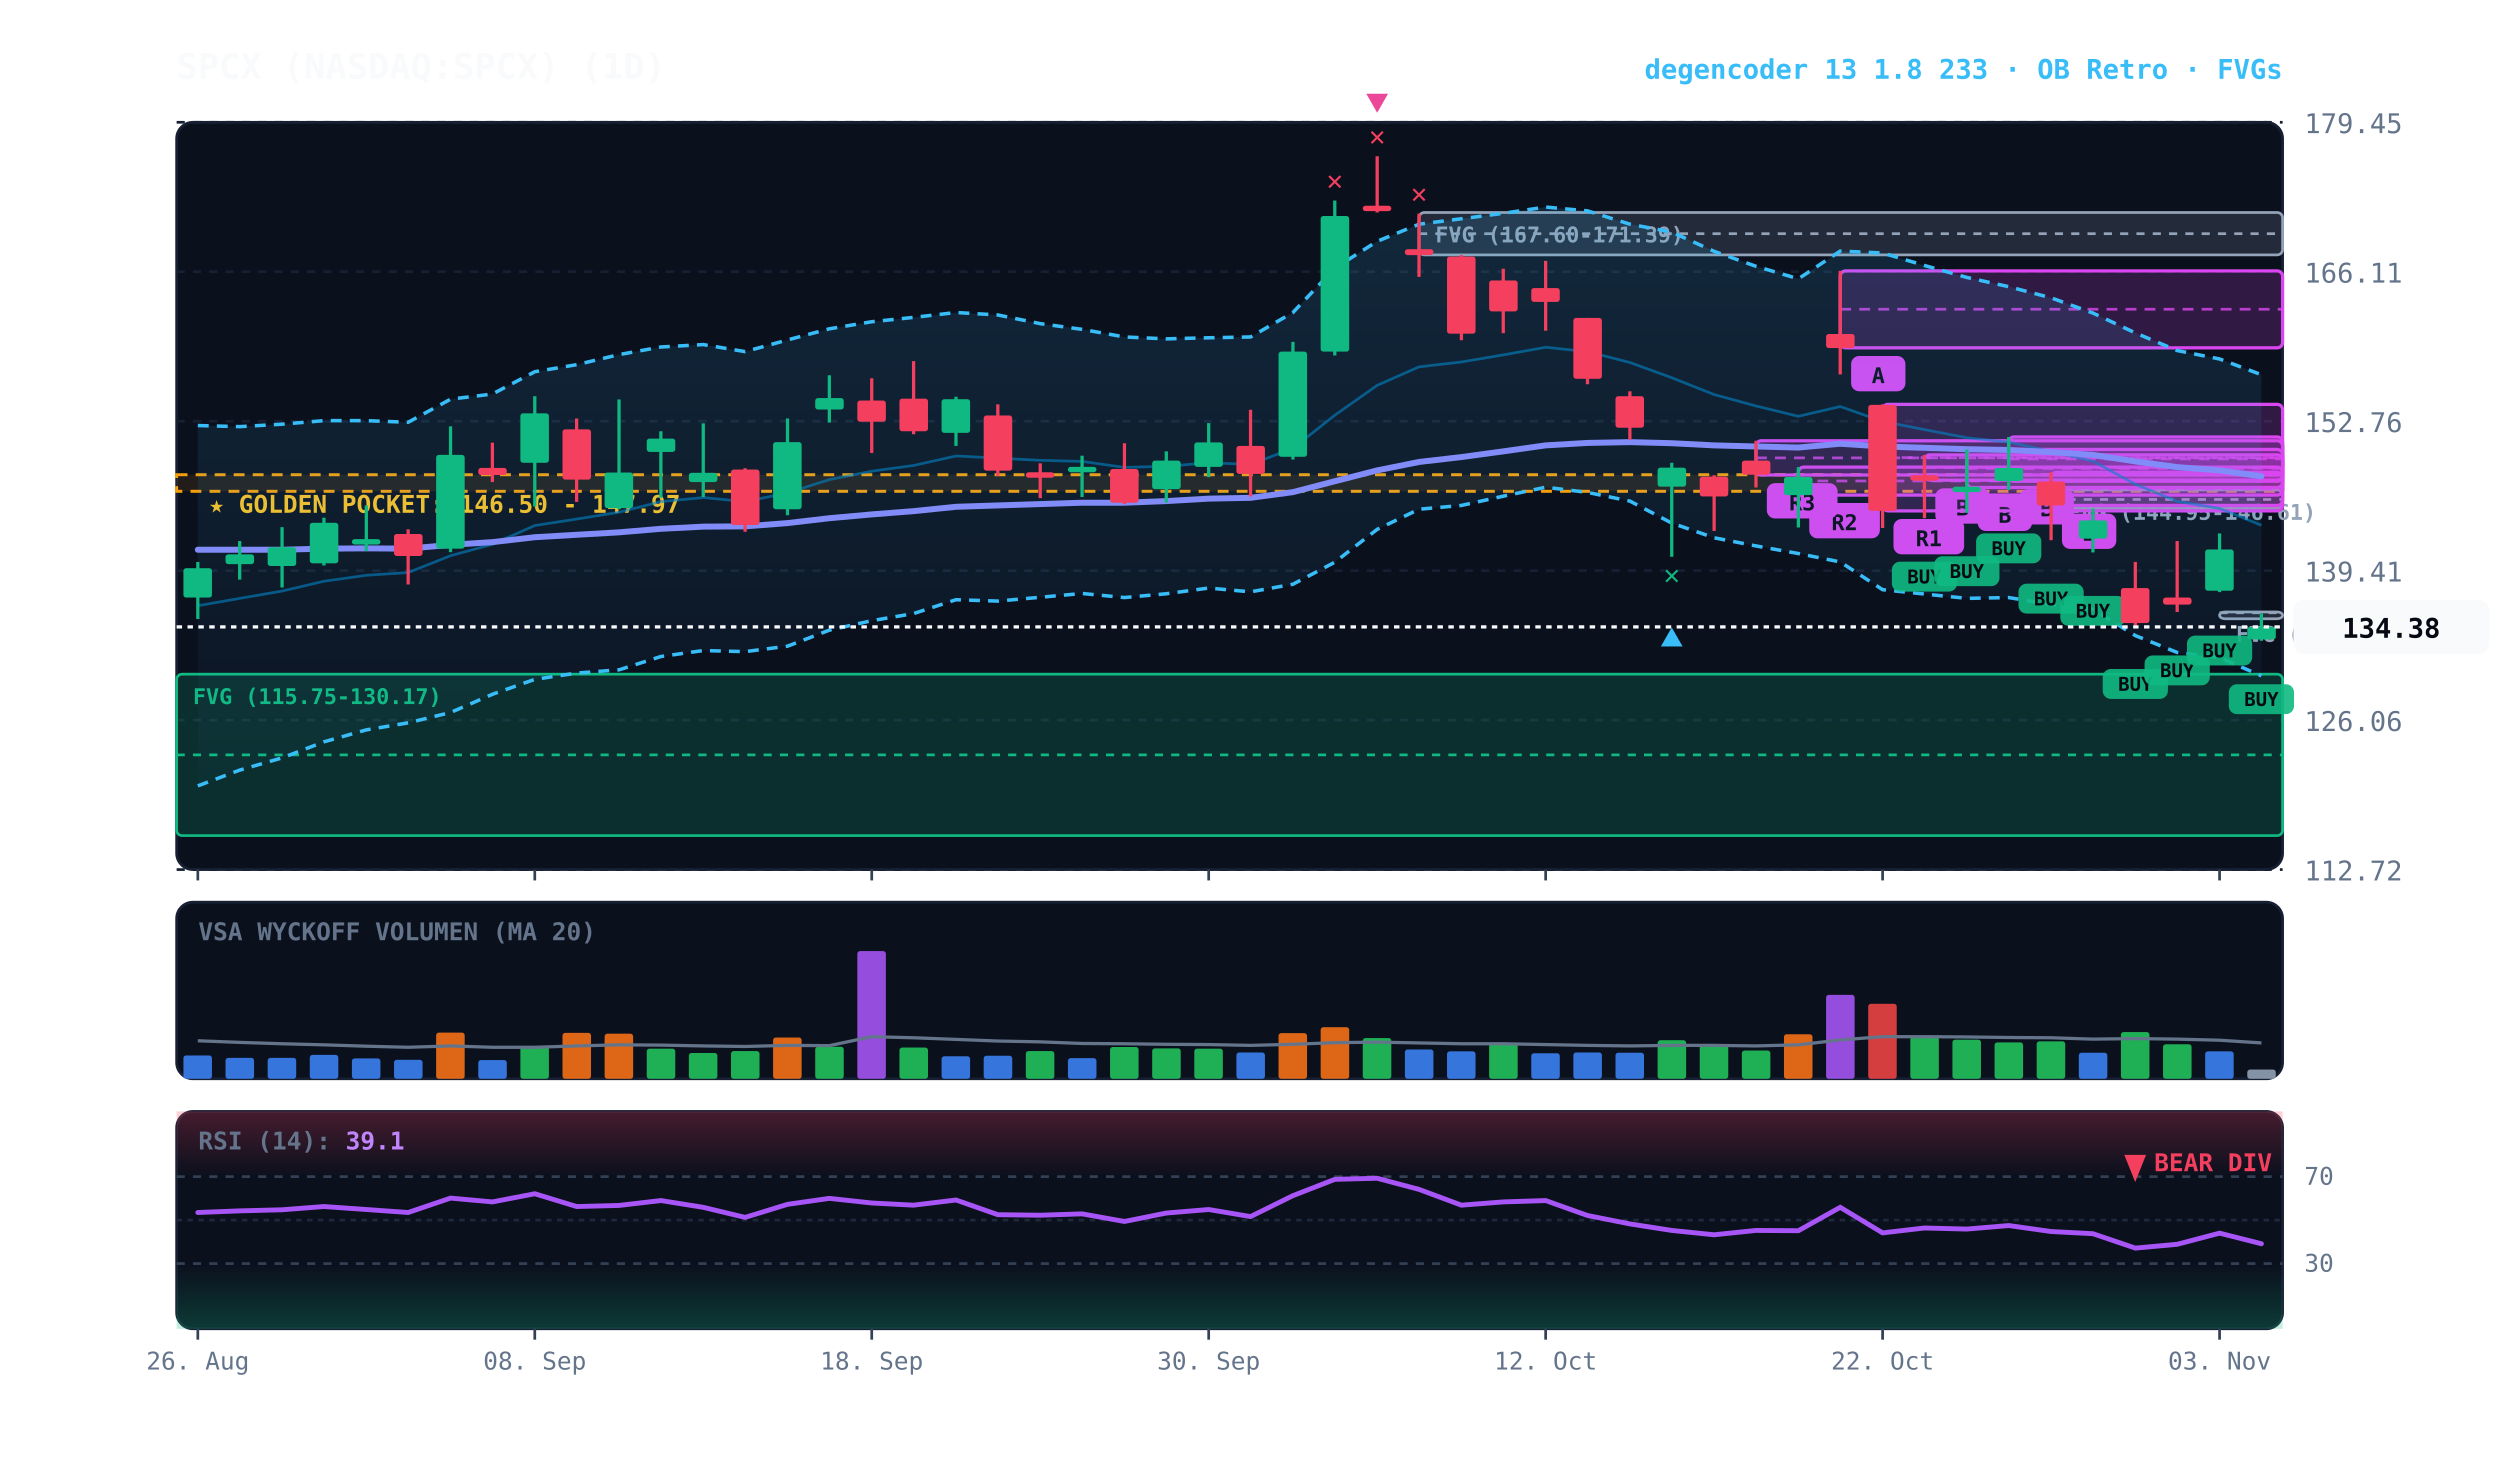
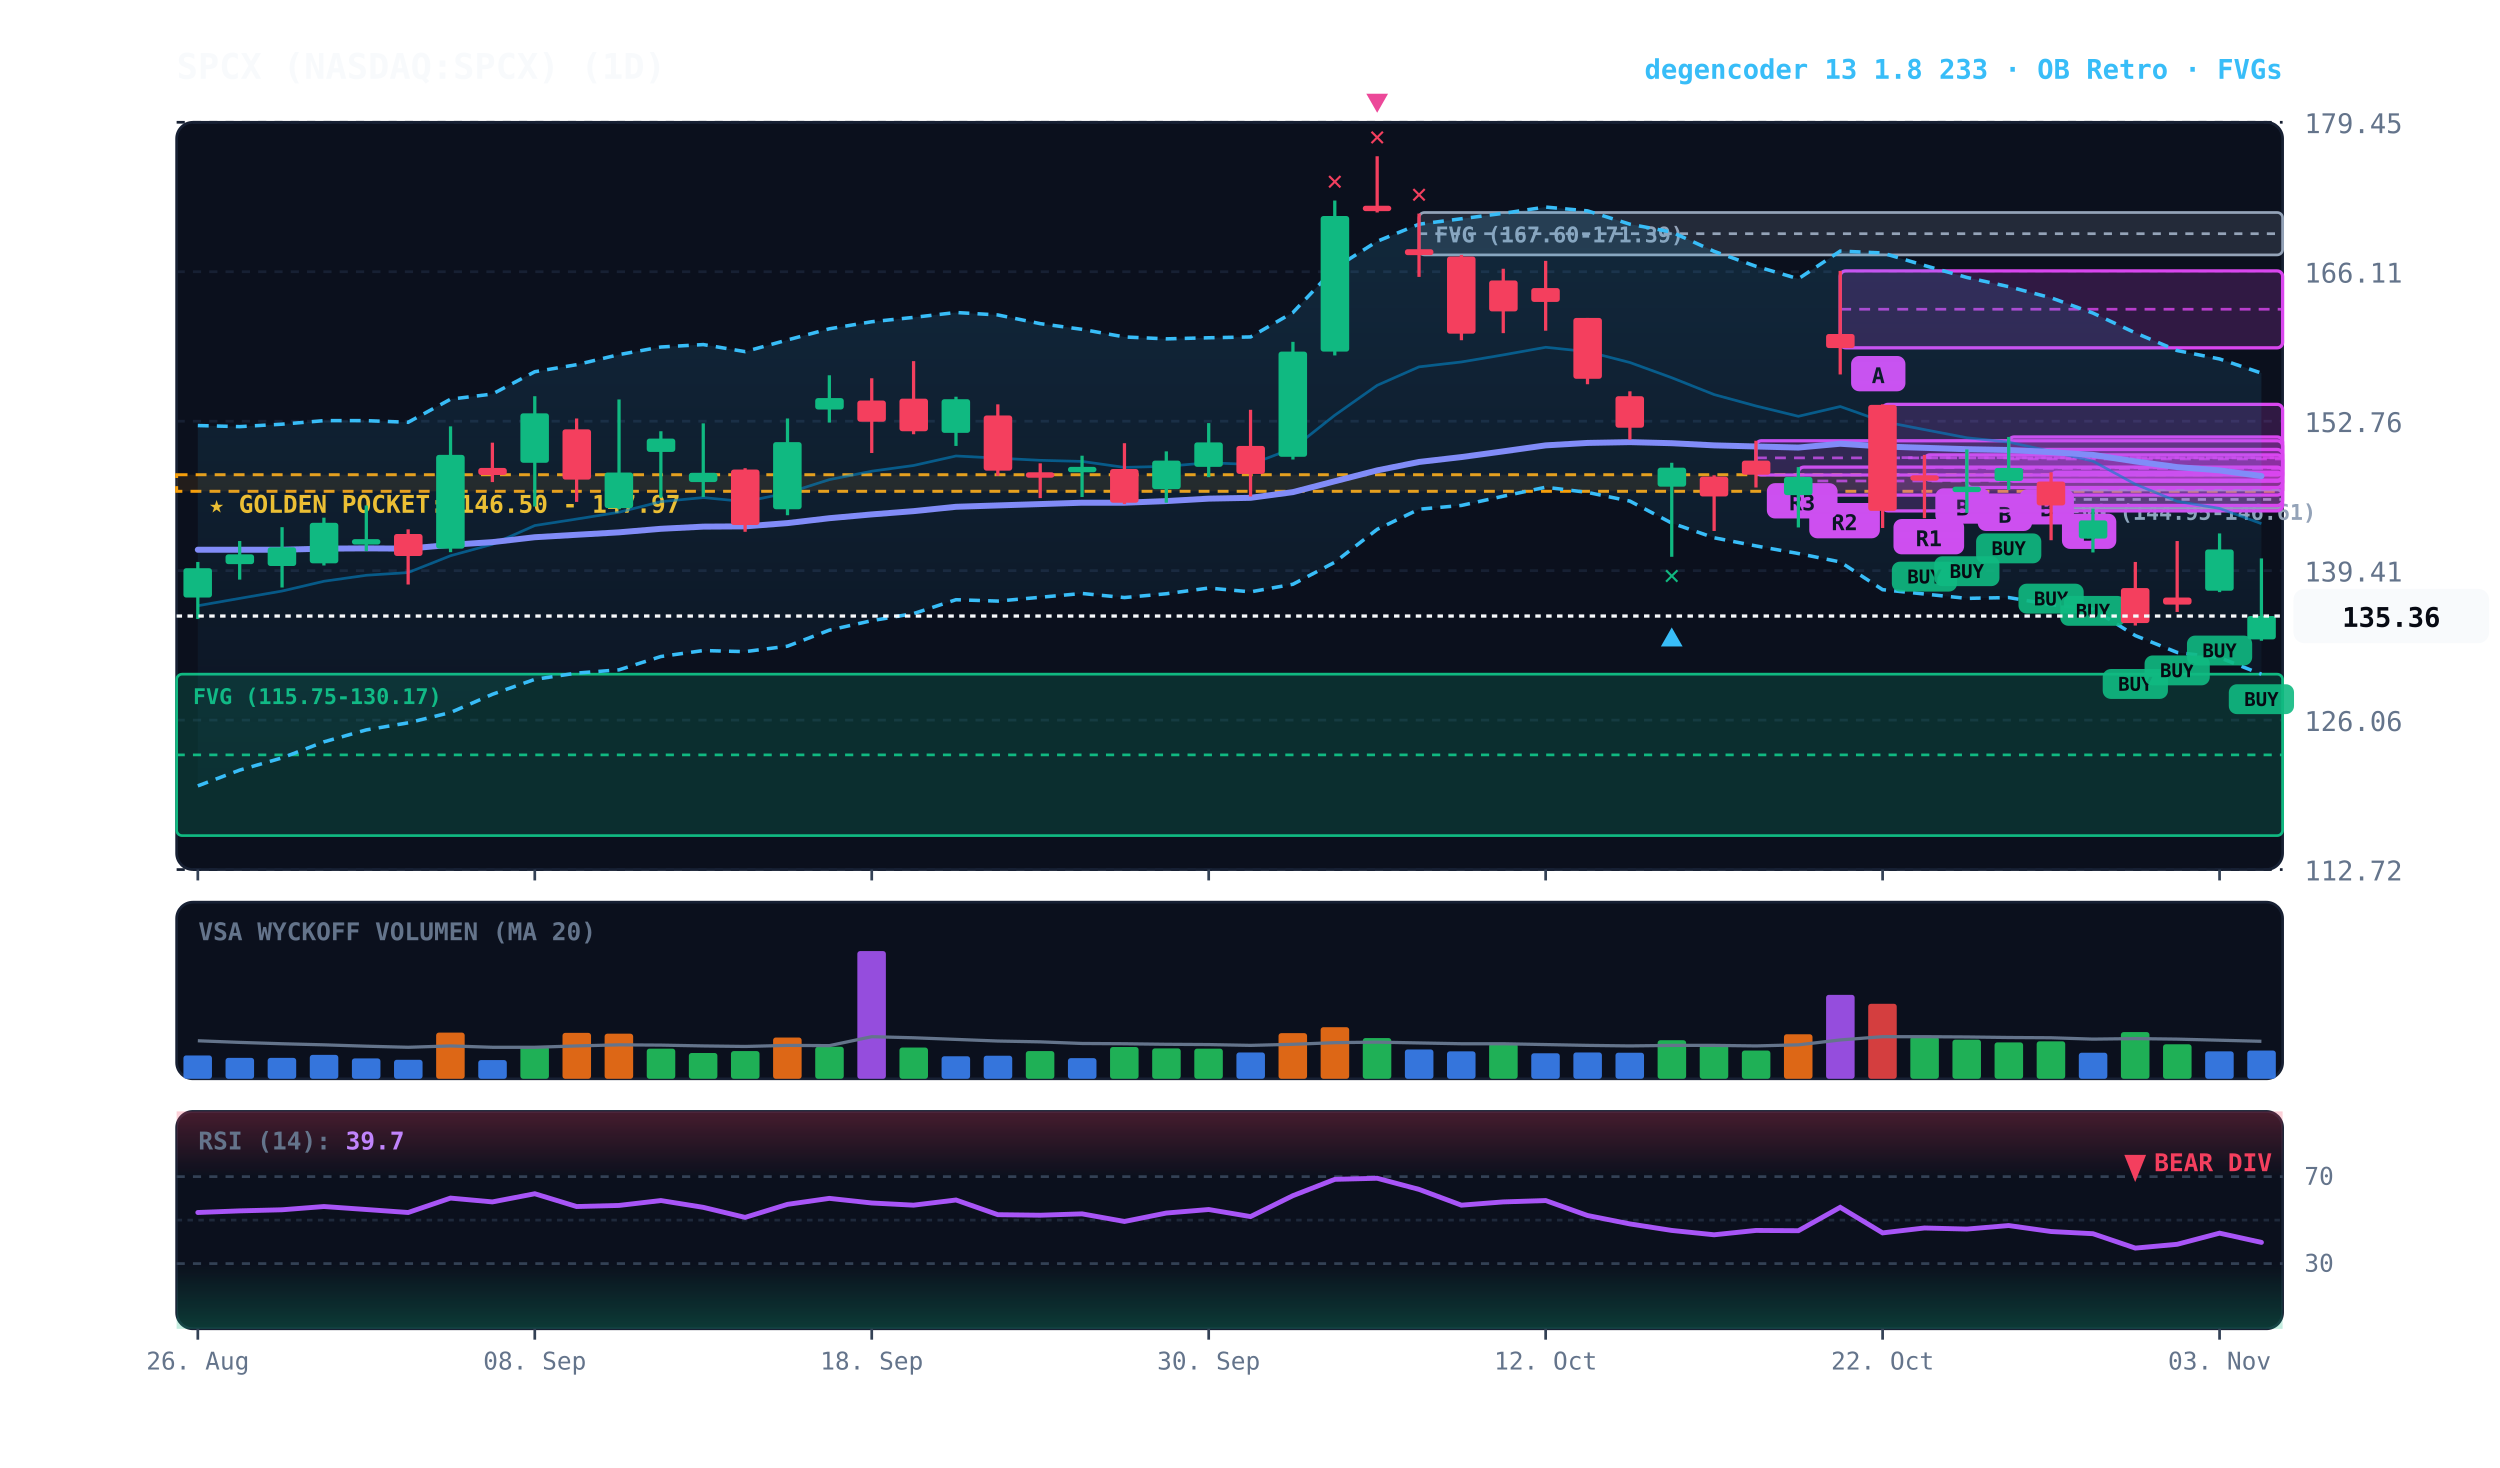
<svg xmlns="http://www.w3.org/2000/svg" viewBox="0 0 920 540" width="100%" height="100%" style="background:#070a13; font-family:'JetBrains Mono', monospace;">
  <defs>
    <linearGradient id="cloud-grad" x1="0%" y1="0%" x2="0%" y2="100%">
      <stop offset="0%" stop-color="#38bdf8" stop-opacity="0.14" />
      <stop offset="100%" stop-color="#38bdf8" stop-opacity="0.02" />
    </linearGradient>
    <linearGradient id="rsi-overbought" x1="0%" y1="0%" x2="0%" y2="100%">
      <stop offset="0%" stop-color="#f43f5e" stop-opacity="0.25" />
      <stop offset="100%" stop-color="#f43f5e" stop-opacity="0.0" />
    </linearGradient>
    <linearGradient id="rsi-oversold" x1="0%" y1="0%" x2="0%" y2="100%">
      <stop offset="0%" stop-color="#10b981" stop-opacity="0.0" />
      <stop offset="100%" stop-color="#10b981" stop-opacity="0.25" />
    </linearGradient>
  </defs>
  <rect x="65" y="45" width="775" height="275" fill="#0b101d" rx="6" stroke="#172033" stroke-width="1" />
  <rect x="65" y="332" width="775" height="65" fill="#0b101d" rx="6" stroke="#172033" stroke-width="1" />
  <rect x="65" y="409" width="775" height="80" fill="#0b101d" rx="6" stroke="#172033" stroke-width="1" />
  <line x1="65" y1="320.0" x2="840" y2="320.0" stroke="#172033" stroke-dasharray="3,3" stroke-width="1" />
  <text x="848" y="324.0" fill="#64748b" font-size="10" text-anchor="start">112.72</text>
  <line x1="65" y1="265.0" x2="840" y2="265.0" stroke="#172033" stroke-dasharray="3,3" stroke-width="1" />
  <text x="848" y="269.0" fill="#64748b" font-size="10" text-anchor="start">126.06</text>
  <line x1="65" y1="210.0" x2="840" y2="210.0" stroke="#172033" stroke-dasharray="3,3" stroke-width="1" />
  <text x="848" y="214.0" fill="#64748b" font-size="10" text-anchor="start">139.41</text>
  <line x1="65" y1="155.0" x2="840" y2="155.0" stroke="#172033" stroke-dasharray="3,3" stroke-width="1" />
  <text x="848" y="159.0" fill="#64748b" font-size="10" text-anchor="start">152.76</text>
  <line x1="65" y1="100.0" x2="840" y2="100.0" stroke="#172033" stroke-dasharray="3,3" stroke-width="1" />
  <text x="848" y="104.0" fill="#64748b" font-size="10" text-anchor="start">166.11</text>
  <line x1="65" y1="45.0" x2="840" y2="45.0" stroke="#172033" stroke-dasharray="3,3" stroke-width="1" />
  <text x="848" y="49.0" fill="#64748b" font-size="10" text-anchor="start">179.45</text>
  <rect x="65" y="174.7" width="775" height="6.1" fill="rgba(245, 158, 11, 0.10)" stroke="#f59e0b" stroke-dasharray="4,3" stroke-width="1.1" />
  <text x="77" y="188.7" fill="#fbbf24" font-size="9" font-weight="bold">★ GOLDEN POCKET: 146.50 - 147.97</text>
-   <rect x="816.8" y="225.2" width="23.2" height="2.5" fill="rgba(148, 163, 184, 0.18)" stroke="#94a3b8" stroke-width="1" rx="2" />
-   <line x1="816.8" y1="225.5" x2="840" y2="225.5" stroke="#94a3b8" stroke-dasharray="3,3" stroke-width="1" />
-   <text x="822.8" y="236.2" fill="#94a3b8" font-size="8" font-weight="bold">FVG (135.59-135.72)</text>
  <rect x="754.8" y="180.3" width="85.2" height="6.8" fill="rgba(148, 163, 184, 0.18)" stroke="#94a3b8" stroke-width="1" rx="2" />
  <line x1="754.8" y1="183.8" x2="840" y2="183.8" stroke="#94a3b8" stroke-dasharray="3,3" stroke-width="1" />
  <text x="760.8" y="191.3" fill="#94a3b8" font-size="8" font-weight="bold">FVG (144.95-146.61)</text>
  <rect x="522.2" y="78.2" width="317.8" height="15.6" fill="rgba(148, 163, 184, 0.18)" stroke="#94a3b8" stroke-width="1" rx="2" />
  <line x1="522.2" y1="86.0" x2="840" y2="86.0" stroke="#94a3b8" stroke-dasharray="3,3" stroke-width="1" />
  <text x="528.2" y="89.2" fill="#94a3b8" font-size="8" font-weight="bold">FVG (167.60-171.39)</text>
  <rect x="65.0" y="248.1" width="775.0" height="59.4" fill="rgba(16, 185, 129, 0.18)" stroke="#10b981" stroke-width="1" rx="2" />
  <line x1="65.0" y1="277.8" x2="840" y2="277.8" stroke="#10b981" stroke-dasharray="3,3" stroke-width="1" />
  <text x="71.0" y="259.1" fill="#10b981" font-size="8" font-weight="bold">FVG (115.75-130.17)</text>
  <rect x="754.8" y="173.8" width="85.2" height="12.2" fill="rgba(217, 70, 239, 0.18)" stroke="#d946ef" stroke-width="1.2" rx="2" />
  <line x1="754.8" y1="179.9" x2="840" y2="179.9" stroke="#d946ef" stroke-dasharray="4,3" stroke-width="1.0" opacity="0.8" />
  <rect x="758.8" y="189.0" width="20" height="13" fill="#d946ef" rx="3" />
  <text x="768.8" y="199.0" fill="#070a13" font-size="8" font-weight="bold" text-anchor="middle">B</text>
  <rect x="739.2" y="160.8" width="100.8" height="16.3" fill="rgba(217, 70, 239, 0.18)" stroke="#d946ef" stroke-width="1.2" rx="2" />
  <line x1="739.2" y1="168.9" x2="840" y2="168.9" stroke="#d946ef" stroke-dasharray="4,3" stroke-width="1.0" opacity="0.8" />
  <rect x="743.2" y="180.0" width="20" height="13" fill="#d946ef" rx="3" />
  <text x="753.2" y="190.0" fill="#070a13" font-size="8" font-weight="bold" text-anchor="middle">B</text>
  <rect x="723.8" y="165.4" width="116.2" height="14.0" fill="rgba(217, 70, 239, 0.18)" stroke="#d946ef" stroke-width="1.2" rx="2" />
  <line x1="723.8" y1="172.4" x2="840" y2="172.4" stroke="#d946ef" stroke-dasharray="4,3" stroke-width="1.0" opacity="0.8" />
  <rect x="727.8" y="182.4" width="20" height="13" fill="#d946ef" rx="3" />
  <text x="737.8" y="192.4" fill="#070a13" font-size="8" font-weight="bold" text-anchor="middle">B</text>
  <rect x="708.2" y="167.4" width="131.8" height="9.3" fill="rgba(217, 70, 239, 0.18)" stroke="#d946ef" stroke-width="1.2" rx="2" />
  <line x1="708.2" y1="172.1" x2="840" y2="172.1" stroke="#d946ef" stroke-dasharray="4,3" stroke-width="1.0" opacity="0.8" />
  <rect x="712.2" y="179.7" width="20" height="13" fill="#d946ef" rx="3" />
  <text x="722.2" y="189.7" fill="#070a13" font-size="8" font-weight="bold" text-anchor="middle">B</text>
  <rect x="692.8" y="148.8" width="147.2" height="39.2" fill="rgba(217, 70, 239, 0.18)" stroke="#d946ef" stroke-width="1.2" rx="2" />
  <line x1="692.8" y1="168.4" x2="840" y2="168.4" stroke="#d946ef" stroke-dasharray="4,3" stroke-width="1.0" opacity="0.8" />
  <rect x="696.8" y="191.0" width="26" height="13" fill="#d946ef" rx="3" />
  <text x="709.8" y="201.0" fill="#070a13" font-size="8" font-weight="bold" text-anchor="middle">R1</text>
  <rect x="677.2" y="99.7" width="162.8" height="28.3" fill="rgba(217, 70, 239, 0.18)" stroke="#d946ef" stroke-width="1.2" rx="2" />
  <line x1="677.2" y1="113.8" x2="840" y2="113.8" stroke="#d946ef" stroke-dasharray="4,3" stroke-width="1.0" opacity="0.8" />
  <rect x="681.2" y="131.0" width="20" height="13" fill="#d946ef" rx="3" />
  <text x="691.2" y="141.0" fill="#070a13" font-size="8" font-weight="bold" text-anchor="middle">A</text>
  <rect x="661.8" y="171.9" width="178.2" height="10.3" fill="rgba(217, 70, 239, 0.18)" stroke="#d946ef" stroke-width="1.2" rx="2" />
  <line x1="661.8" y1="177.0" x2="840" y2="177.0" stroke="#d946ef" stroke-dasharray="4,3" stroke-width="1.0" opacity="0.8" />
  <rect x="665.8" y="185.1" width="26" height="13" fill="#d946ef" rx="3" />
  <text x="678.8" y="195.1" fill="#070a13" font-size="8" font-weight="bold" text-anchor="middle">R2</text>
  <rect x="646.2" y="162.2" width="193.8" height="12.6" fill="rgba(217, 70, 239, 0.18)" stroke="#d946ef" stroke-width="1.2" rx="2" />
  <line x1="646.2" y1="168.5" x2="840" y2="168.5" stroke="#d946ef" stroke-dasharray="4,3" stroke-width="1.0" opacity="0.8" />
  <rect x="650.2" y="177.8" width="26" height="13" fill="#d946ef" rx="3" />
  <text x="663.2" y="187.8" fill="#070a13" font-size="8" font-weight="bold" text-anchor="middle">R3</text>
-   <polygon points="72.8,156.6 88.2,157.0 103.8,156.1 119.2,154.8 134.8,154.8 150.2,155.4 165.8,146.9 181.2,145.0 196.8,136.8 212.2,134.2 227.8,130.5 243.2,127.7 258.8,126.8 274.2,129.4 289.8,125.1 305.2,121.0 320.8,118.4 336.2,116.8 351.8,115.0 367.2,115.9 382.8,119.1 398.2,121.2 413.8,124.0 429.2,124.7 444.8,124.3 460.2,124.0 475.8,115.0 491.2,98.7 506.8,88.8 522.2,82.5 537.8,80.5 553.2,78.5 568.8,76.2 584.2,77.6 599.8,82.5 615.2,85.4 630.8,92.5 646.2,98.0 661.8,102.6 677.2,92.4 692.8,93.1 708.2,97.7 723.8,102.1 739.2,105.5 754.8,109.6 770.2,115.2 785.8,122.5 801.2,129.0 816.8,132.1 832.2,137.9 832.2,248.7 816.8,242.0 801.2,240.1 785.8,233.9 770.2,224.2 754.8,222.5 739.2,219.9 723.8,220.2 708.2,218.6 692.8,217.0 677.2,206.8 661.8,203.7 646.2,200.9 630.8,197.9 615.2,192.5 599.8,184.4 584.2,181.2 568.8,179.3 553.2,182.6 537.8,186.0 522.2,187.4 506.8,194.8 491.2,206.9 475.8,215.0 460.2,217.8 444.8,216.4 429.2,218.5 413.8,219.9 398.2,218.4 382.8,219.8 367.2,221.2 351.8,220.7 336.2,225.8 320.8,228.4 305.2,231.9 289.8,237.8 274.2,239.8 258.8,239.4 243.2,241.6 227.8,246.5 212.2,247.7 196.8,250.0 181.2,255.5 165.8,262.2 150.2,266.0 134.8,268.6 119.2,273.0 103.8,278.9 88.2,283.4 72.8,289.2" fill="url(#cloud-grad)" />
-   <polyline points="72.8,156.6 88.2,157.0 103.8,156.1 119.2,154.8 134.8,154.8 150.2,155.4 165.8,146.9 181.2,145.0 196.8,136.8 212.2,134.2 227.8,130.5 243.2,127.7 258.8,126.8 274.2,129.4 289.8,125.1 305.2,121.0 320.8,118.4 336.2,116.8 351.8,115.0 367.2,115.9 382.8,119.1 398.2,121.2 413.8,124.0 429.2,124.7 444.8,124.3 460.2,124.0 475.8,115.0 491.2,98.7 506.8,88.8 522.2,82.5 537.8,80.5 553.2,78.5 568.8,76.2 584.2,77.6 599.8,82.5 615.2,85.4 630.8,92.5 646.2,98.0 661.8,102.6 677.2,92.4 692.8,93.1 708.2,97.7 723.8,102.1 739.2,105.5 754.8,109.6 770.2,115.2 785.8,122.5 801.2,129.0 816.8,132.1 832.2,137.9" fill="none" stroke="#38bdf8" stroke-width="1.3" stroke-dasharray="4,3" />
-   <polyline points="72.8,289.2 88.2,283.4 103.8,278.9 119.2,273.0 134.8,268.6 150.2,266.0 165.8,262.2 181.2,255.5 196.8,250.0 212.2,247.7 227.8,246.5 243.2,241.6 258.8,239.4 274.2,239.8 289.8,237.8 305.2,231.9 320.8,228.4 336.2,225.8 351.8,220.7 367.2,221.2 382.8,219.8 398.2,218.4 413.8,219.9 429.2,218.5 444.8,216.4 460.2,217.8 475.8,215.0 491.2,206.9 506.8,194.8 522.2,187.4 537.8,186.0 553.2,182.6 568.8,179.3 584.2,181.2 599.8,184.4 615.2,192.5 630.8,197.9 646.2,200.9 661.8,203.7 677.2,206.8 692.8,217.0 708.2,218.6 723.8,220.2 739.2,219.9 754.8,222.5 770.2,224.2 785.8,233.9 801.2,240.1 816.8,242.0 832.2,248.7" fill="none" stroke="#38bdf8" stroke-width="1.3" stroke-dasharray="4,3" />
-   <polyline points="72.8,222.9 88.2,220.2 103.8,217.5 119.2,213.9 134.8,211.7 150.2,210.7 165.8,204.5 181.2,200.3 196.8,193.4 212.2,191.0 227.8,188.5 243.2,184.6 258.8,183.1 274.2,184.6 289.8,181.4 305.2,176.5 320.8,173.4 336.2,171.3 351.8,167.8 367.2,168.6 382.8,169.4 398.2,169.8 413.8,172.0 429.2,171.6 444.8,170.3 460.2,170.9 475.8,165.0 491.2,152.8 506.8,141.8 522.2,135.0 537.8,133.2 553.2,130.6 568.8,127.8 584.2,129.4 599.8,133.4 615.2,139.0 630.8,145.2 646.2,149.4 661.8,153.2 677.2,149.6 692.8,155.1 708.2,158.1 723.8,161.1 739.2,162.7 754.8,166.1 770.2,169.7 785.8,178.2 801.2,184.5 816.8,187.1 832.2,193.3" fill="none" stroke="#0284c7" stroke-width="1.0" stroke-opacity="0.6" />
-   <polyline points="72.8,202.3 88.2,202.3 103.8,202.3 119.2,201.9 134.8,201.8 150.2,201.9 165.8,200.5 181.2,199.5 196.8,197.7 212.2,196.8 227.8,195.9 243.2,194.6 258.8,193.8 274.2,193.7 289.8,192.5 305.2,190.7 320.8,189.3 336.2,188.1 351.8,186.5 367.2,186.0 382.8,185.5 398.2,185.0 413.8,185.0 429.2,184.4 444.8,183.5 460.2,183.2 475.8,181.1 491.2,177.1 506.8,173.1 522.2,170.0 537.8,168.2 553.2,166.1 568.8,163.9 584.2,163.0 599.8,162.7 615.2,163.1 630.8,163.9 646.2,164.3 661.8,164.7 677.2,163.3 692.8,164.3 708.2,164.8 723.8,165.3 739.2,165.6 754.8,166.4 770.2,167.4 785.8,169.8 801.2,171.9 816.8,173.1 832.2,175.3" fill="none" stroke="#818cf8" stroke-width="2.2" stroke-linecap="round" />
+   <polygon points="72.8,156.6 88.2,157.0 103.8,156.1 119.2,154.8 134.8,154.8 150.2,155.4 165.8,146.9 181.2,145.0 196.8,136.8 212.2,134.2 227.8,130.5 243.2,127.7 258.8,126.8 274.2,129.4 289.8,125.1 305.2,121.0 320.8,118.4 336.2,116.8 351.8,115.0 367.2,115.9 382.8,119.1 398.2,121.2 413.8,124.0 429.2,124.7 444.8,124.3 460.2,124.0 475.8,115.0 491.2,98.7 506.8,88.8 522.2,82.5 537.8,80.5 553.2,78.5 568.8,76.2 584.2,77.6 599.8,82.5 615.2,85.4 630.8,92.5 646.2,98.0 661.8,102.6 677.2,92.4 692.8,93.1 708.2,97.7 723.8,102.1 739.2,105.5 754.8,109.6 770.2,115.2 785.8,122.5 801.2,129.0 816.8,132.1 832.2,137.3 832.2,248.1 816.8,242.0 801.2,240.1 785.8,233.9 770.2,224.2 754.8,222.5 739.2,219.9 723.8,220.2 708.2,218.6 692.8,217.0 677.2,206.8 661.8,203.7 646.2,200.9 630.8,197.9 615.2,192.5 599.8,184.4 584.2,181.2 568.8,179.3 553.2,182.6 537.8,186.0 522.2,187.4 506.8,194.8 491.2,206.9 475.8,215.0 460.2,217.8 444.8,216.4 429.2,218.5 413.8,219.9 398.2,218.4 382.8,219.8 367.2,221.2 351.8,220.7 336.2,225.8 320.8,228.4 305.2,231.9 289.8,237.8 274.2,239.8 258.8,239.4 243.2,241.6 227.8,246.5 212.2,247.7 196.8,250.0 181.2,255.5 165.8,262.2 150.2,266.0 134.8,268.6 119.2,273.0 103.8,278.9 88.2,283.4 72.8,289.2" fill="url(#cloud-grad)" />
+   <polyline points="72.8,156.6 88.2,157.0 103.8,156.1 119.2,154.8 134.8,154.8 150.2,155.4 165.8,146.9 181.2,145.0 196.8,136.8 212.2,134.2 227.8,130.5 243.2,127.7 258.8,126.8 274.2,129.4 289.8,125.1 305.2,121.0 320.8,118.4 336.2,116.8 351.8,115.0 367.2,115.9 382.8,119.1 398.2,121.2 413.8,124.0 429.2,124.7 444.8,124.3 460.2,124.0 475.8,115.0 491.2,98.7 506.8,88.8 522.2,82.5 537.8,80.5 553.2,78.5 568.8,76.2 584.2,77.6 599.8,82.5 615.2,85.4 630.8,92.5 646.2,98.0 661.8,102.6 677.2,92.4 692.8,93.1 708.2,97.7 723.8,102.1 739.2,105.5 754.8,109.6 770.2,115.2 785.8,122.5 801.2,129.0 816.8,132.1 832.2,137.3" fill="none" stroke="#38bdf8" stroke-width="1.3" stroke-dasharray="4,3" />
+   <polyline points="72.8,289.2 88.2,283.4 103.8,278.9 119.2,273.0 134.8,268.6 150.2,266.0 165.8,262.2 181.2,255.5 196.8,250.0 212.2,247.7 227.8,246.5 243.2,241.6 258.8,239.4 274.2,239.8 289.8,237.8 305.2,231.9 320.8,228.4 336.2,225.8 351.8,220.7 367.2,221.2 382.8,219.8 398.2,218.4 413.8,219.9 429.2,218.5 444.8,216.4 460.2,217.8 475.8,215.0 491.2,206.9 506.8,194.8 522.2,187.4 537.8,186.0 553.2,182.6 568.8,179.3 584.2,181.2 599.8,184.4 615.2,192.5 630.8,197.9 646.2,200.9 661.8,203.7 677.2,206.8 692.8,217.0 708.2,218.6 723.8,220.2 739.2,219.9 754.8,222.5 770.2,224.2 785.8,233.9 801.2,240.1 816.8,242.0 832.2,248.1" fill="none" stroke="#38bdf8" stroke-width="1.3" stroke-dasharray="4,3" />
+   <polyline points="72.8,222.9 88.2,220.2 103.8,217.5 119.2,213.9 134.8,211.7 150.2,210.7 165.8,204.5 181.2,200.3 196.8,193.4 212.2,191.0 227.8,188.5 243.2,184.6 258.8,183.1 274.2,184.6 289.8,181.4 305.2,176.5 320.8,173.4 336.2,171.3 351.8,167.8 367.2,168.6 382.8,169.4 398.2,169.8 413.8,172.0 429.2,171.6 444.8,170.3 460.2,170.9 475.8,165.0 491.2,152.8 506.8,141.8 522.2,135.0 537.8,133.2 553.2,130.6 568.8,127.8 584.2,129.4 599.8,133.4 615.2,139.0 630.8,145.2 646.2,149.4 661.8,153.2 677.2,149.6 692.8,155.1 708.2,158.1 723.8,161.1 739.2,162.7 754.8,166.1 770.2,169.7 785.8,178.2 801.2,184.5 816.8,187.1 832.2,192.7" fill="none" stroke="#0284c7" stroke-width="1.0" stroke-opacity="0.6" />
+   <polyline points="72.8,202.3 88.2,202.3 103.8,202.3 119.2,201.9 134.8,201.8 150.2,201.9 165.8,200.5 181.2,199.5 196.8,197.7 212.2,196.8 227.8,195.9 243.2,194.6 258.8,193.8 274.2,193.7 289.8,192.5 305.2,190.7 320.8,189.3 336.2,188.1 351.8,186.5 367.2,186.0 382.8,185.5 398.2,185.0 413.8,185.0 429.2,184.4 444.8,183.5 460.2,183.2 475.8,181.1 491.2,177.1 506.8,173.1 522.2,170.0 537.8,168.2 553.2,166.1 568.8,163.9 584.2,163.0 599.8,162.7 615.2,163.1 630.8,163.9 646.2,164.3 661.8,164.7 677.2,163.3 692.8,164.3 708.2,164.8 723.8,165.3 739.2,165.6 754.8,166.4 770.2,167.4 785.8,169.8 801.2,171.9 816.8,173.1 832.2,175.2" fill="none" stroke="#818cf8" stroke-width="2.2" stroke-linecap="round" />
  <line x1="72.8" y1="206.8" x2="72.8" y2="227.8" stroke="#10b981" stroke-width="1.2" />
  <rect x="67.5" y="209.1" width="10.5" height="10.8" fill="#10b981" rx="1" />
  <line x1="88.2" y1="199.1" x2="88.2" y2="213.3" stroke="#10b981" stroke-width="1.2" />
  <rect x="83.0" y="204.0" width="10.5" height="3.6" fill="#10b981" rx="1" />
  <line x1="103.8" y1="194.0" x2="103.8" y2="216.2" stroke="#10b981" stroke-width="1.2" />
  <rect x="98.5" y="201.4" width="10.5" height="6.9" fill="#10b981" rx="1" />
  <line x1="119.2" y1="190.5" x2="119.2" y2="208.1" stroke="#10b981" stroke-width="1.2" />
  <rect x="114.0" y="192.4" width="10.5" height="14.9" fill="#10b981" rx="1" />
  <line x1="134.8" y1="186.0" x2="134.8" y2="202.8" stroke="#10b981" stroke-width="1.2" />
  <rect x="129.5" y="198.4" width="10.5" height="2.0" fill="#10b981" rx="1" />
  <line x1="150.2" y1="194.8" x2="150.2" y2="215.1" stroke="#f43f5e" stroke-width="1.2" />
  <rect x="145.0" y="196.5" width="10.5" height="8.1" fill="#f43f5e" rx="1" />
  <line x1="165.8" y1="156.9" x2="165.8" y2="203.2" stroke="#10b981" stroke-width="1.2" />
  <rect x="160.5" y="167.4" width="10.5" height="34.5" fill="#10b981" rx="1" />
  <line x1="181.2" y1="162.9" x2="181.2" y2="177.4" stroke="#f43f5e" stroke-width="1.2" />
  <rect x="176.0" y="172.2" width="10.5" height="2.6" fill="#f43f5e" rx="1" />
  <line x1="196.8" y1="145.8" x2="196.8" y2="186.4" stroke="#10b981" stroke-width="1.2" />
  <rect x="191.5" y="152.1" width="10.5" height="18.2" fill="#10b981" rx="1" />
  <line x1="212.2" y1="154.0" x2="212.2" y2="184.7" stroke="#f43f5e" stroke-width="1.2" />
  <rect x="207.0" y="158.0" width="10.5" height="18.5" fill="#f43f5e" rx="1" />
  <line x1="227.8" y1="147.0" x2="227.8" y2="187.4" stroke="#10b981" stroke-width="1.2" />
  <rect x="222.5" y="173.9" width="10.5" height="13.1" fill="#10b981" rx="1" />
  <line x1="243.2" y1="158.7" x2="243.2" y2="183.2" stroke="#10b981" stroke-width="1.2" />
  <rect x="238.0" y="161.4" width="10.5" height="4.9" fill="#10b981" rx="1" />
  <line x1="258.8" y1="155.8" x2="258.8" y2="182.9" stroke="#10b981" stroke-width="1.2" />
  <rect x="253.5" y="174.0" width="10.5" height="3.4" fill="#10b981" rx="1" />
  <line x1="274.2" y1="172.3" x2="274.2" y2="195.7" stroke="#f43f5e" stroke-width="1.2" />
  <rect x="269.0" y="172.8" width="10.5" height="20.4" fill="#f43f5e" rx="1" />
  <line x1="289.8" y1="154.0" x2="289.8" y2="189.6" stroke="#10b981" stroke-width="1.2" />
  <rect x="284.5" y="162.7" width="10.5" height="24.7" fill="#10b981" rx="1" />
  <line x1="305.2" y1="138.1" x2="305.2" y2="155.5" stroke="#10b981" stroke-width="1.2" />
  <rect x="300.0" y="146.5" width="10.5" height="4.2" fill="#10b981" rx="1" />
  <line x1="320.8" y1="139.2" x2="320.8" y2="166.7" stroke="#f43f5e" stroke-width="1.2" />
  <rect x="315.5" y="147.4" width="10.5" height="7.8" fill="#f43f5e" rx="1" />
  <line x1="336.2" y1="132.9" x2="336.2" y2="159.8" stroke="#f43f5e" stroke-width="1.2" />
  <rect x="331.0" y="146.7" width="10.5" height="12.0" fill="#f43f5e" rx="1" />
  <line x1="351.8" y1="146.0" x2="351.8" y2="164.1" stroke="#10b981" stroke-width="1.2" />
  <rect x="346.5" y="146.9" width="10.5" height="12.4" fill="#10b981" rx="1" />
  <line x1="367.2" y1="148.8" x2="367.2" y2="175.1" stroke="#f43f5e" stroke-width="1.2" />
  <rect x="362.0" y="152.9" width="10.5" height="20.3" fill="#f43f5e" rx="1" />
  <line x1="382.8" y1="170.5" x2="382.8" y2="183.3" stroke="#f43f5e" stroke-width="1.2" />
  <rect x="377.5" y="173.8" width="10.5" height="2.0" fill="#f43f5e" rx="1" />
  <line x1="398.2" y1="167.7" x2="398.2" y2="182.9" stroke="#10b981" stroke-width="1.2" />
  <rect x="393.0" y="171.8" width="10.5" height="2.0" fill="#10b981" rx="1" />
  <line x1="413.8" y1="163.1" x2="413.8" y2="185.5" stroke="#f43f5e" stroke-width="1.2" />
  <rect x="408.5" y="172.6" width="10.5" height="12.4" fill="#f43f5e" rx="1" />
  <line x1="429.2" y1="166.1" x2="429.2" y2="185.0" stroke="#10b981" stroke-width="1.2" />
  <rect x="424.0" y="169.5" width="10.5" height="10.5" fill="#10b981" rx="1" />
  <line x1="444.8" y1="155.7" x2="444.8" y2="175.6" stroke="#10b981" stroke-width="1.2" />
  <rect x="439.5" y="162.8" width="10.5" height="9.0" fill="#10b981" rx="1" />
  <line x1="460.2" y1="150.8" x2="460.2" y2="182.7" stroke="#f43f5e" stroke-width="1.2" />
  <rect x="455.0" y="164.1" width="10.5" height="10.3" fill="#f43f5e" rx="1" />
  <line x1="475.8" y1="125.8" x2="475.8" y2="169.1" stroke="#10b981" stroke-width="1.2" />
  <rect x="470.5" y="129.4" width="10.5" height="38.7" fill="#10b981" rx="1" />
  <line x1="491.2" y1="73.8" x2="491.2" y2="130.8" stroke="#10b981" stroke-width="1.2" />
  <rect x="486.0" y="79.5" width="10.5" height="49.9" fill="#10b981" rx="1" />
  <text x="491.2" y="69.8" fill="#f43f5e" font-size="10" font-weight="bold" text-anchor="middle">✕</text>
  <line x1="506.8" y1="57.5" x2="506.8" y2="78.2" stroke="#f43f5e" stroke-width="1.2" />
  <rect x="501.5" y="75.7" width="10.5" height="2.0" fill="#f43f5e" rx="1" />
  <text x="506.8" y="53.5" fill="#f43f5e" font-size="10" font-weight="bold" text-anchor="middle">✕</text>
  <polygon points="506.8,41.5 502.8,34.5 510.8,34.5" fill="#ec4899" />
  <line x1="522.2" y1="78.6" x2="522.2" y2="101.9" stroke="#f43f5e" stroke-width="1.2" />
  <rect x="517.0" y="91.7" width="10.5" height="2.2" fill="#f43f5e" rx="1" />
  <text x="522.2" y="74.6" fill="#f43f5e" font-size="10" font-weight="bold" text-anchor="middle">✕</text>
  <line x1="537.8" y1="93.8" x2="537.8" y2="125.2" stroke="#f43f5e" stroke-width="1.2" />
  <rect x="532.5" y="94.4" width="10.5" height="28.4" fill="#f43f5e" rx="1" />
  <line x1="553.2" y1="98.9" x2="553.2" y2="122.6" stroke="#f43f5e" stroke-width="1.2" />
  <rect x="548.0" y="103.2" width="10.5" height="11.4" fill="#f43f5e" rx="1" />
  <line x1="568.8" y1="96.0" x2="568.8" y2="121.7" stroke="#f43f5e" stroke-width="1.2" />
  <rect x="563.5" y="106.0" width="10.5" height="5.1" fill="#f43f5e" rx="1" />
  <line x1="584.2" y1="117.0" x2="584.2" y2="141.4" stroke="#f43f5e" stroke-width="1.2" />
  <rect x="579.0" y="117.0" width="10.5" height="22.4" fill="#f43f5e" rx="1" />
  <line x1="599.8" y1="144.0" x2="599.8" y2="161.8" stroke="#f43f5e" stroke-width="1.2" />
  <rect x="594.5" y="145.8" width="10.5" height="11.6" fill="#f43f5e" rx="1" />
  <line x1="615.2" y1="170.3" x2="615.2" y2="204.9" stroke="#10b981" stroke-width="1.2" />
  <rect x="610.0" y="172.1" width="10.5" height="7.0" fill="#10b981" rx="1" />
  <text x="615.2" y="214.9" fill="#10b981" font-size="10" font-weight="bold" text-anchor="middle">✕</text>
  <polygon points="615.2,230.9 611.2,237.9 619.2,237.9" fill="#38bdf8" />
  <line x1="630.8" y1="174.9" x2="630.8" y2="195.4" stroke="#f43f5e" stroke-width="1.2" />
  <rect x="625.5" y="175.4" width="10.5" height="7.3" fill="#f43f5e" rx="1" />
  <line x1="646.2" y1="162.2" x2="646.2" y2="179.4" stroke="#f43f5e" stroke-width="1.2" />
  <rect x="641.0" y="169.5" width="10.5" height="5.2" fill="#f43f5e" rx="1" />
  <line x1="661.8" y1="171.9" x2="661.8" y2="194.1" stroke="#10b981" stroke-width="1.2" />
  <rect x="656.5" y="175.5" width="10.5" height="6.7" fill="#10b981" rx="1" />
  <line x1="677.2" y1="99.7" x2="677.2" y2="137.8" stroke="#f43f5e" stroke-width="1.2" />
  <rect x="672.0" y="122.9" width="10.5" height="5.2" fill="#f43f5e" rx="1" />
  <line x1="692.8" y1="148.8" x2="692.8" y2="194.3" stroke="#f43f5e" stroke-width="1.2" />
  <rect x="687.5" y="149.0" width="10.5" height="39.0" fill="#f43f5e" rx="1" />
  <line x1="708.2" y1="167.4" x2="708.2" y2="190.7" stroke="#f43f5e" stroke-width="1.2" />
  <rect x="703.0" y="174.9" width="10.5" height="2.0" fill="#f43f5e" rx="1" />
  <rect x="696.2" y="206.7" width="24" height="11" fill="#10b981" rx="3" opacity="0.9" />
  <text x="708.2" y="214.7" fill="#070a13" font-size="7" font-weight="bold" text-anchor="middle">BUY</text>
  <line x1="723.8" y1="165.4" x2="723.8" y2="188.7" stroke="#10b981" stroke-width="1.2" />
  <rect x="718.5" y="179.1" width="10.5" height="2.0" fill="#10b981" rx="1" />
  <rect x="711.8" y="204.7" width="24" height="11" fill="#10b981" rx="3" opacity="0.9" />
  <text x="723.8" y="212.7" fill="#070a13" font-size="7" font-weight="bold" text-anchor="middle">BUY</text>
  <line x1="739.2" y1="160.8" x2="739.2" y2="180.3" stroke="#10b981" stroke-width="1.2" />
  <rect x="734.0" y="172.2" width="10.5" height="4.8" fill="#10b981" rx="1" />
  <rect x="727.2" y="196.3" width="24" height="11" fill="#10b981" rx="3" opacity="0.9" />
  <text x="739.2" y="204.3" fill="#070a13" font-size="7" font-weight="bold" text-anchor="middle">BUY</text>
  <line x1="754.8" y1="173.8" x2="754.8" y2="198.8" stroke="#f43f5e" stroke-width="1.2" />
  <rect x="749.5" y="177.2" width="10.5" height="8.8" fill="#f43f5e" rx="1" />
  <rect x="742.8" y="214.8" width="24" height="11" fill="#10b981" rx="3" opacity="0.9" />
  <text x="754.8" y="222.8" fill="#070a13" font-size="7" font-weight="bold" text-anchor="middle">BUY</text>
  <line x1="770.2" y1="187.2" x2="770.2" y2="203.3" stroke="#10b981" stroke-width="1.2" />
  <rect x="765.0" y="191.5" width="10.5" height="6.7" fill="#10b981" rx="1" />
  <rect x="758.2" y="219.3" width="24" height="11" fill="#10b981" rx="3" opacity="0.9" />
  <text x="770.2" y="227.3" fill="#070a13" font-size="7" font-weight="bold" text-anchor="middle">BUY</text>
  <line x1="785.8" y1="206.8" x2="785.8" y2="230.2" stroke="#f43f5e" stroke-width="1.2" />
  <rect x="780.5" y="216.4" width="10.5" height="12.9" fill="#f43f5e" rx="1" />
  <rect x="773.8" y="246.2" width="24" height="11" fill="#10b981" rx="3" opacity="0.9" />
  <text x="785.8" y="254.2" fill="#070a13" font-size="7" font-weight="bold" text-anchor="middle">BUY</text>
  <line x1="801.2" y1="199.1" x2="801.2" y2="225.2" stroke="#f43f5e" stroke-width="1.2" />
  <rect x="796.0" y="219.9" width="10.5" height="2.6" fill="#f43f5e" rx="1" />
  <rect x="789.2" y="241.2" width="24" height="11" fill="#10b981" rx="3" opacity="0.9" />
  <text x="801.2" y="249.2" fill="#070a13" font-size="7" font-weight="bold" text-anchor="middle">BUY</text>
  <line x1="816.8" y1="196.3" x2="816.8" y2="217.9" stroke="#10b981" stroke-width="1.2" />
  <rect x="811.5" y="202.2" width="10.5" height="15.2" fill="#10b981" rx="1" />
  <rect x="804.8" y="233.9" width="24" height="11" fill="#10b981" rx="3" opacity="0.9" />
  <text x="816.8" y="241.9" fill="#070a13" font-size="7" font-weight="bold" text-anchor="middle">BUY</text>
-   <line x1="832.2" y1="225.7" x2="832.2" y2="235.8" stroke="#10b981" stroke-width="1.2" />
-   <rect x="827.0" y="230.7" width="10.5" height="4.6" fill="#10b981" rx="1" />
+   <line x1="832.2" y1="205.5" x2="832.2" y2="235.8" stroke="#10b981" stroke-width="1.2" />
+   <rect x="827.0" y="226.7" width="10.5" height="8.6" fill="#10b981" rx="1" />
  <rect x="820.2" y="251.8" width="24" height="11" fill="#10b981" rx="3" opacity="0.9" />
  <text x="832.2" y="259.8" fill="#070a13" font-size="7" font-weight="bold" text-anchor="middle">BUY</text>
-   <line x1="65" y1="230.7" x2="840" y2="230.7" stroke="#f8fafc" stroke-width="1.2" stroke-dasharray="2,2" />
-   <rect x="844" y="220.7" width="72" height="20" fill="#f8fafc" rx="4" />
-   <text x="880" y="234.7" fill="#070a13" font-size="10" font-weight="bold" text-anchor="middle">134.38</text>
+   <line x1="65" y1="226.7" x2="840" y2="226.7" stroke="#f8fafc" stroke-width="1.2" stroke-dasharray="2,2" />
+   <rect x="844" y="216.7" width="72" height="20" fill="#f8fafc" rx="4" />
+   <text x="880" y="230.7" fill="#070a13" font-size="10" font-weight="bold" text-anchor="middle">135.36</text>
  <text x="73" y="346" fill="#64748b" font-size="9" font-weight="bold">VSA WYCKOFF VOLUMEN (MA 20)</text>
  <rect x="67.5" y="388.4" width="10.5" height="8.6" fill="#3b82f6" opacity="0.88" rx="1" />
  <rect x="83.0" y="389.3" width="10.5" height="7.7" fill="#3b82f6" opacity="0.88" rx="1" />
  <rect x="98.5" y="389.3" width="10.5" height="7.7" fill="#3b82f6" opacity="0.88" rx="1" />
  <rect x="114.0" y="388.2" width="10.5" height="8.8" fill="#3b82f6" opacity="0.88" rx="1" />
  <rect x="129.5" y="389.5" width="10.5" height="7.5" fill="#3b82f6" opacity="0.88" rx="1" />
  <rect x="145.0" y="390.0" width="10.5" height="7.0" fill="#3b82f6" opacity="0.88" rx="1" />
  <rect x="160.5" y="380.0" width="10.5" height="17.0" fill="#f97316" opacity="0.88" rx="1" />
  <rect x="176.0" y="390.1" width="10.5" height="6.9" fill="#3b82f6" opacity="0.88" rx="1" />
  <rect x="191.5" y="385.0" width="10.5" height="12.0" fill="#22c55e" opacity="0.88" rx="1" />
  <rect x="207.0" y="380.1" width="10.5" height="16.9" fill="#f97316" opacity="0.88" rx="1" />
  <rect x="222.5" y="380.4" width="10.5" height="16.6" fill="#f97316" opacity="0.88" rx="1" />
  <rect x="238.0" y="385.9" width="10.5" height="11.1" fill="#22c55e" opacity="0.88" rx="1" />
  <rect x="253.5" y="387.5" width="10.5" height="9.5" fill="#22c55e" opacity="0.88" rx="1" />
  <rect x="269.0" y="386.8" width="10.5" height="10.2" fill="#22c55e" opacity="0.88" rx="1" />
  <rect x="284.5" y="381.8" width="10.5" height="15.2" fill="#f97316" opacity="0.88" rx="1" />
  <rect x="300.0" y="385.2" width="10.5" height="11.8" fill="#22c55e" opacity="0.88" rx="1" />
  <rect x="315.5" y="350.0" width="10.5" height="47.0" fill="#a855f7" opacity="0.88" rx="1" />
  <rect x="331.0" y="385.5" width="10.5" height="11.5" fill="#22c55e" opacity="0.88" rx="1" />
  <rect x="346.5" y="388.7" width="10.5" height="8.3" fill="#3b82f6" opacity="0.88" rx="1" />
  <rect x="362.0" y="388.5" width="10.5" height="8.5" fill="#3b82f6" opacity="0.88" rx="1" />
  <rect x="377.5" y="386.8" width="10.5" height="10.2" fill="#22c55e" opacity="0.88" rx="1" />
  <rect x="393.0" y="389.4" width="10.5" height="7.6" fill="#3b82f6" opacity="0.88" rx="1" />
  <rect x="408.5" y="385.3" width="10.5" height="11.7" fill="#22c55e" opacity="0.88" rx="1" />
  <rect x="424.0" y="385.8" width="10.5" height="11.2" fill="#22c55e" opacity="0.88" rx="1" />
  <rect x="439.5" y="385.9" width="10.5" height="11.1" fill="#22c55e" opacity="0.88" rx="1" />
  <rect x="455.0" y="387.3" width="10.5" height="9.7" fill="#3b82f6" opacity="0.88" rx="1" />
  <rect x="470.5" y="380.2" width="10.5" height="16.8" fill="#f97316" opacity="0.88" rx="1" />
  <rect x="486.0" y="378.0" width="10.5" height="19.0" fill="#f97316" opacity="0.88" rx="1" />
  <rect x="501.5" y="382.0" width="10.5" height="15.0" fill="#22c55e" opacity="0.88" rx="1" />
  <rect x="517.0" y="386.2" width="10.5" height="10.8" fill="#3b82f6" opacity="0.88" rx="1" />
  <rect x="532.5" y="386.9" width="10.5" height="10.1" fill="#3b82f6" opacity="0.88" rx="1" />
  <rect x="548.0" y="384.0" width="10.5" height="13.0" fill="#22c55e" opacity="0.88" rx="1" />
  <rect x="563.5" y="387.6" width="10.5" height="9.4" fill="#3b82f6" opacity="0.88" rx="1" />
  <rect x="579.0" y="387.3" width="10.5" height="9.7" fill="#3b82f6" opacity="0.88" rx="1" />
  <rect x="594.5" y="387.4" width="10.5" height="9.6" fill="#3b82f6" opacity="0.88" rx="1" />
  <rect x="610.0" y="382.8" width="10.5" height="14.2" fill="#22c55e" opacity="0.88" rx="1" />
  <rect x="625.5" y="384.6" width="10.5" height="12.4" fill="#22c55e" opacity="0.88" rx="1" />
  <rect x="641.0" y="386.6" width="10.5" height="10.4" fill="#22c55e" opacity="0.88" rx="1" />
  <rect x="656.5" y="380.6" width="10.5" height="16.4" fill="#f97316" opacity="0.88" rx="1" />
  <rect x="672.0" y="366.1" width="10.5" height="30.9" fill="#a855f7" opacity="0.88" rx="1" />
  <rect x="687.5" y="369.4" width="10.5" height="27.6" fill="#ef4444" opacity="0.88" rx="1" />
  <rect x="703.0" y="381.5" width="10.5" height="15.5" fill="#22c55e" opacity="0.88" rx="1" />
  <rect x="718.5" y="382.6" width="10.5" height="14.4" fill="#22c55e" opacity="0.88" rx="1" />
  <rect x="734.0" y="383.6" width="10.5" height="13.4" fill="#22c55e" opacity="0.88" rx="1" />
  <rect x="749.5" y="383.2" width="10.5" height="13.8" fill="#22c55e" opacity="0.88" rx="1" />
  <rect x="765.0" y="387.4" width="10.5" height="9.6" fill="#3b82f6" opacity="0.88" rx="1" />
  <rect x="780.5" y="379.8" width="10.5" height="17.2" fill="#22c55e" opacity="0.88" rx="1" />
  <rect x="796.0" y="384.3" width="10.5" height="12.7" fill="#22c55e" opacity="0.88" rx="1" />
  <rect x="811.5" y="386.9" width="10.5" height="10.1" fill="#3b82f6" opacity="0.88" rx="1" />
-   <rect x="827.0" y="393.6" width="10.5" height="3.4" fill="#94a3b8" opacity="0.88" rx="1" />
-   <polyline points="72.8,383.0 88.2,383.6 103.8,384.1 119.2,384.5 134.8,385.0 150.2,385.4 165.8,384.9 181.2,385.4 196.8,385.4 212.2,384.9 227.8,384.5 243.2,384.6 258.8,384.9 274.2,385.1 289.8,384.7 305.2,384.8 320.8,381.5 336.2,381.9 351.8,382.5 367.2,383.1 382.8,383.4 398.2,384.0 413.8,384.1 429.2,384.3 444.8,384.4 460.2,384.7 475.8,384.3 491.2,383.7 506.8,383.5 522.2,383.8 537.8,384.1 553.2,384.1 568.8,384.4 584.2,384.7 599.8,384.9 615.2,384.7 630.8,384.7 646.2,384.9 661.8,384.5 677.2,382.7 692.8,381.5 708.2,381.5 723.8,381.6 739.2,381.8 754.8,381.9 770.2,382.4 785.8,382.2 801.2,382.4 816.8,382.8 832.2,383.8" fill="none" stroke="#64748b" stroke-width="1.2" />
+   <rect x="827.0" y="386.6" width="10.5" height="10.4" fill="#3b82f6" opacity="0.88" rx="1" />
+   <polyline points="72.8,383.0 88.2,383.6 103.8,384.1 119.2,384.5 134.8,385.0 150.2,385.4 165.8,384.9 181.2,385.4 196.8,385.4 212.2,384.9 227.8,384.5 243.2,384.6 258.8,384.9 274.2,385.1 289.8,384.7 305.2,384.8 320.8,381.5 336.2,381.9 351.8,382.5 367.2,383.1 382.8,383.4 398.2,384.0 413.8,384.1 429.2,384.3 444.8,384.4 460.2,384.7 475.8,384.3 491.2,383.7 506.8,383.5 522.2,383.8 537.8,384.1 553.2,384.1 568.8,384.4 584.2,384.7 599.8,384.9 615.2,384.7 630.8,384.7 646.2,384.9 661.8,384.5 677.2,382.7 692.8,381.5 708.2,381.5 723.8,381.6 739.2,381.8 754.8,381.9 770.2,382.4 785.8,382.2 801.2,382.4 816.8,382.8 832.2,383.2" fill="none" stroke="#64748b" stroke-width="1.2" />
  <rect x="65" y="409" width="775" height="24.0" fill="url(#rsi-overbought)" />
  <rect x="65" y="465.0" width="775" height="24.0" fill="url(#rsi-oversold)" />
  <line x1="65" y1="433.0" x2="840" y2="433.0" stroke="#334155" stroke-dasharray="3,3" stroke-width="1" />
  <text x="848" y="436.0" fill="#64748b" font-size="9">70</text>
  <line x1="65" y1="449.0" x2="840" y2="449.0" stroke="#1e293b" stroke-dasharray="2,2" stroke-width="1" />
  <line x1="65" y1="465.0" x2="840" y2="465.0" stroke="#334155" stroke-dasharray="3,3" stroke-width="1" />
  <text x="848" y="468.0" fill="#64748b" font-size="9">30</text>
-   <polyline points="72.8,446.2 88.2,445.6 103.8,445.2 119.2,444.0 134.8,445.1 150.2,446.2 165.8,440.9 181.2,442.3 196.8,439.3 212.2,444.0 227.8,443.6 243.2,441.8 258.8,444.3 274.2,448.0 289.8,443.2 305.2,441.0 320.8,442.7 336.2,443.5 351.8,441.6 367.2,447.0 382.8,447.2 398.2,446.7 413.8,449.5 429.2,446.4 444.8,445.1 460.2,447.7 475.8,440.0 491.2,434.0 506.8,433.6 522.2,437.7 537.8,443.5 553.2,442.3 568.8,441.8 584.2,447.3 599.8,450.4 615.2,452.8 630.8,454.4 646.2,452.8 661.8,452.9 677.2,444.3 692.8,453.7 708.2,451.9 723.8,452.3 739.2,451.0 754.8,453.2 770.2,454.0 785.8,459.3 801.2,457.9 816.8,453.8 832.2,457.7" fill="none" stroke="#a855f7" stroke-width="1.8" stroke-linecap="round" />
+   <polyline points="72.8,446.2 88.2,445.6 103.8,445.2 119.2,444.0 134.8,445.1 150.2,446.2 165.8,440.9 181.2,442.3 196.8,439.3 212.2,444.0 227.8,443.6 243.2,441.8 258.8,444.3 274.2,448.0 289.8,443.2 305.2,441.0 320.8,442.7 336.2,443.5 351.8,441.6 367.2,447.0 382.8,447.2 398.2,446.7 413.8,449.5 429.2,446.4 444.8,445.1 460.2,447.7 475.8,440.0 491.2,434.0 506.8,433.6 522.2,437.7 537.8,443.5 553.2,442.3 568.8,441.8 584.2,447.3 599.8,450.4 615.2,452.8 630.8,454.4 646.2,452.8 661.8,452.9 677.2,444.3 692.8,453.7 708.2,451.9 723.8,452.3 739.2,451.0 754.8,453.2 770.2,454.0 785.8,459.3 801.2,457.9 816.8,453.8 832.2,457.2" fill="none" stroke="#a855f7" stroke-width="1.8" stroke-linecap="round" />
  <g transform="translate(785.75, 425)">
    <path d="M 0 10 L 4 0 L -4 0 Z" fill="#f43f5e" />
    <text x="7" y="6" fill="#f43f5e" font-size="9" font-weight="bold">BEAR DIV</text>
  </g>
-   <text x="73" y="423" fill="#64748b" font-size="9" font-weight="bold">RSI (14): <tspan fill="#c084fc">39.1</tspan>
+   <text x="73" y="423" fill="#64748b" font-size="9" font-weight="bold">RSI (14): <tspan fill="#c084fc">39.7</tspan>
  </text>
  <line x1="72.8" y1="320" x2="72.8" y2="324" stroke="#334155" stroke-width="1" />
  <line x1="72.8" y1="489" x2="72.8" y2="493" stroke="#334155" stroke-width="1" />
  <text x="72.8" y="504" fill="#64748b" font-size="9" text-anchor="middle">26. Aug</text>
  <line x1="196.8" y1="320" x2="196.8" y2="324" stroke="#334155" stroke-width="1" />
  <line x1="196.8" y1="489" x2="196.8" y2="493" stroke="#334155" stroke-width="1" />
  <text x="196.8" y="504" fill="#64748b" font-size="9" text-anchor="middle">08. Sep</text>
  <line x1="320.8" y1="320" x2="320.8" y2="324" stroke="#334155" stroke-width="1" />
  <line x1="320.8" y1="489" x2="320.8" y2="493" stroke="#334155" stroke-width="1" />
  <text x="320.8" y="504" fill="#64748b" font-size="9" text-anchor="middle">18. Sep</text>
  <line x1="444.8" y1="320" x2="444.8" y2="324" stroke="#334155" stroke-width="1" />
  <line x1="444.8" y1="489" x2="444.8" y2="493" stroke="#334155" stroke-width="1" />
  <text x="444.8" y="504" fill="#64748b" font-size="9" text-anchor="middle">30. Sep</text>
  <line x1="568.8" y1="320" x2="568.8" y2="324" stroke="#334155" stroke-width="1" />
  <line x1="568.8" y1="489" x2="568.8" y2="493" stroke="#334155" stroke-width="1" />
  <text x="568.8" y="504" fill="#64748b" font-size="9" text-anchor="middle">12. Oct</text>
  <line x1="692.8" y1="320" x2="692.8" y2="324" stroke="#334155" stroke-width="1" />
  <line x1="692.8" y1="489" x2="692.8" y2="493" stroke="#334155" stroke-width="1" />
  <text x="692.8" y="504" fill="#64748b" font-size="9" text-anchor="middle">22. Oct</text>
  <line x1="816.8" y1="320" x2="816.8" y2="324" stroke="#334155" stroke-width="1" />
  <line x1="816.8" y1="489" x2="816.8" y2="493" stroke="#334155" stroke-width="1" />
  <text x="816.8" y="504" fill="#64748b" font-size="9" text-anchor="middle">03. Nov</text>
  <text x="65" y="29" fill="#f8fafc" font-size="13" font-weight="bold">SPCX (NASDAQ:SPCX) (1D)</text>
  <text x="840" y="29" fill="#38bdf8" font-size="10" font-weight="bold" text-anchor="end">degencoder 13 1.8 233 · OB Retro · FVGs</text>
</svg>
